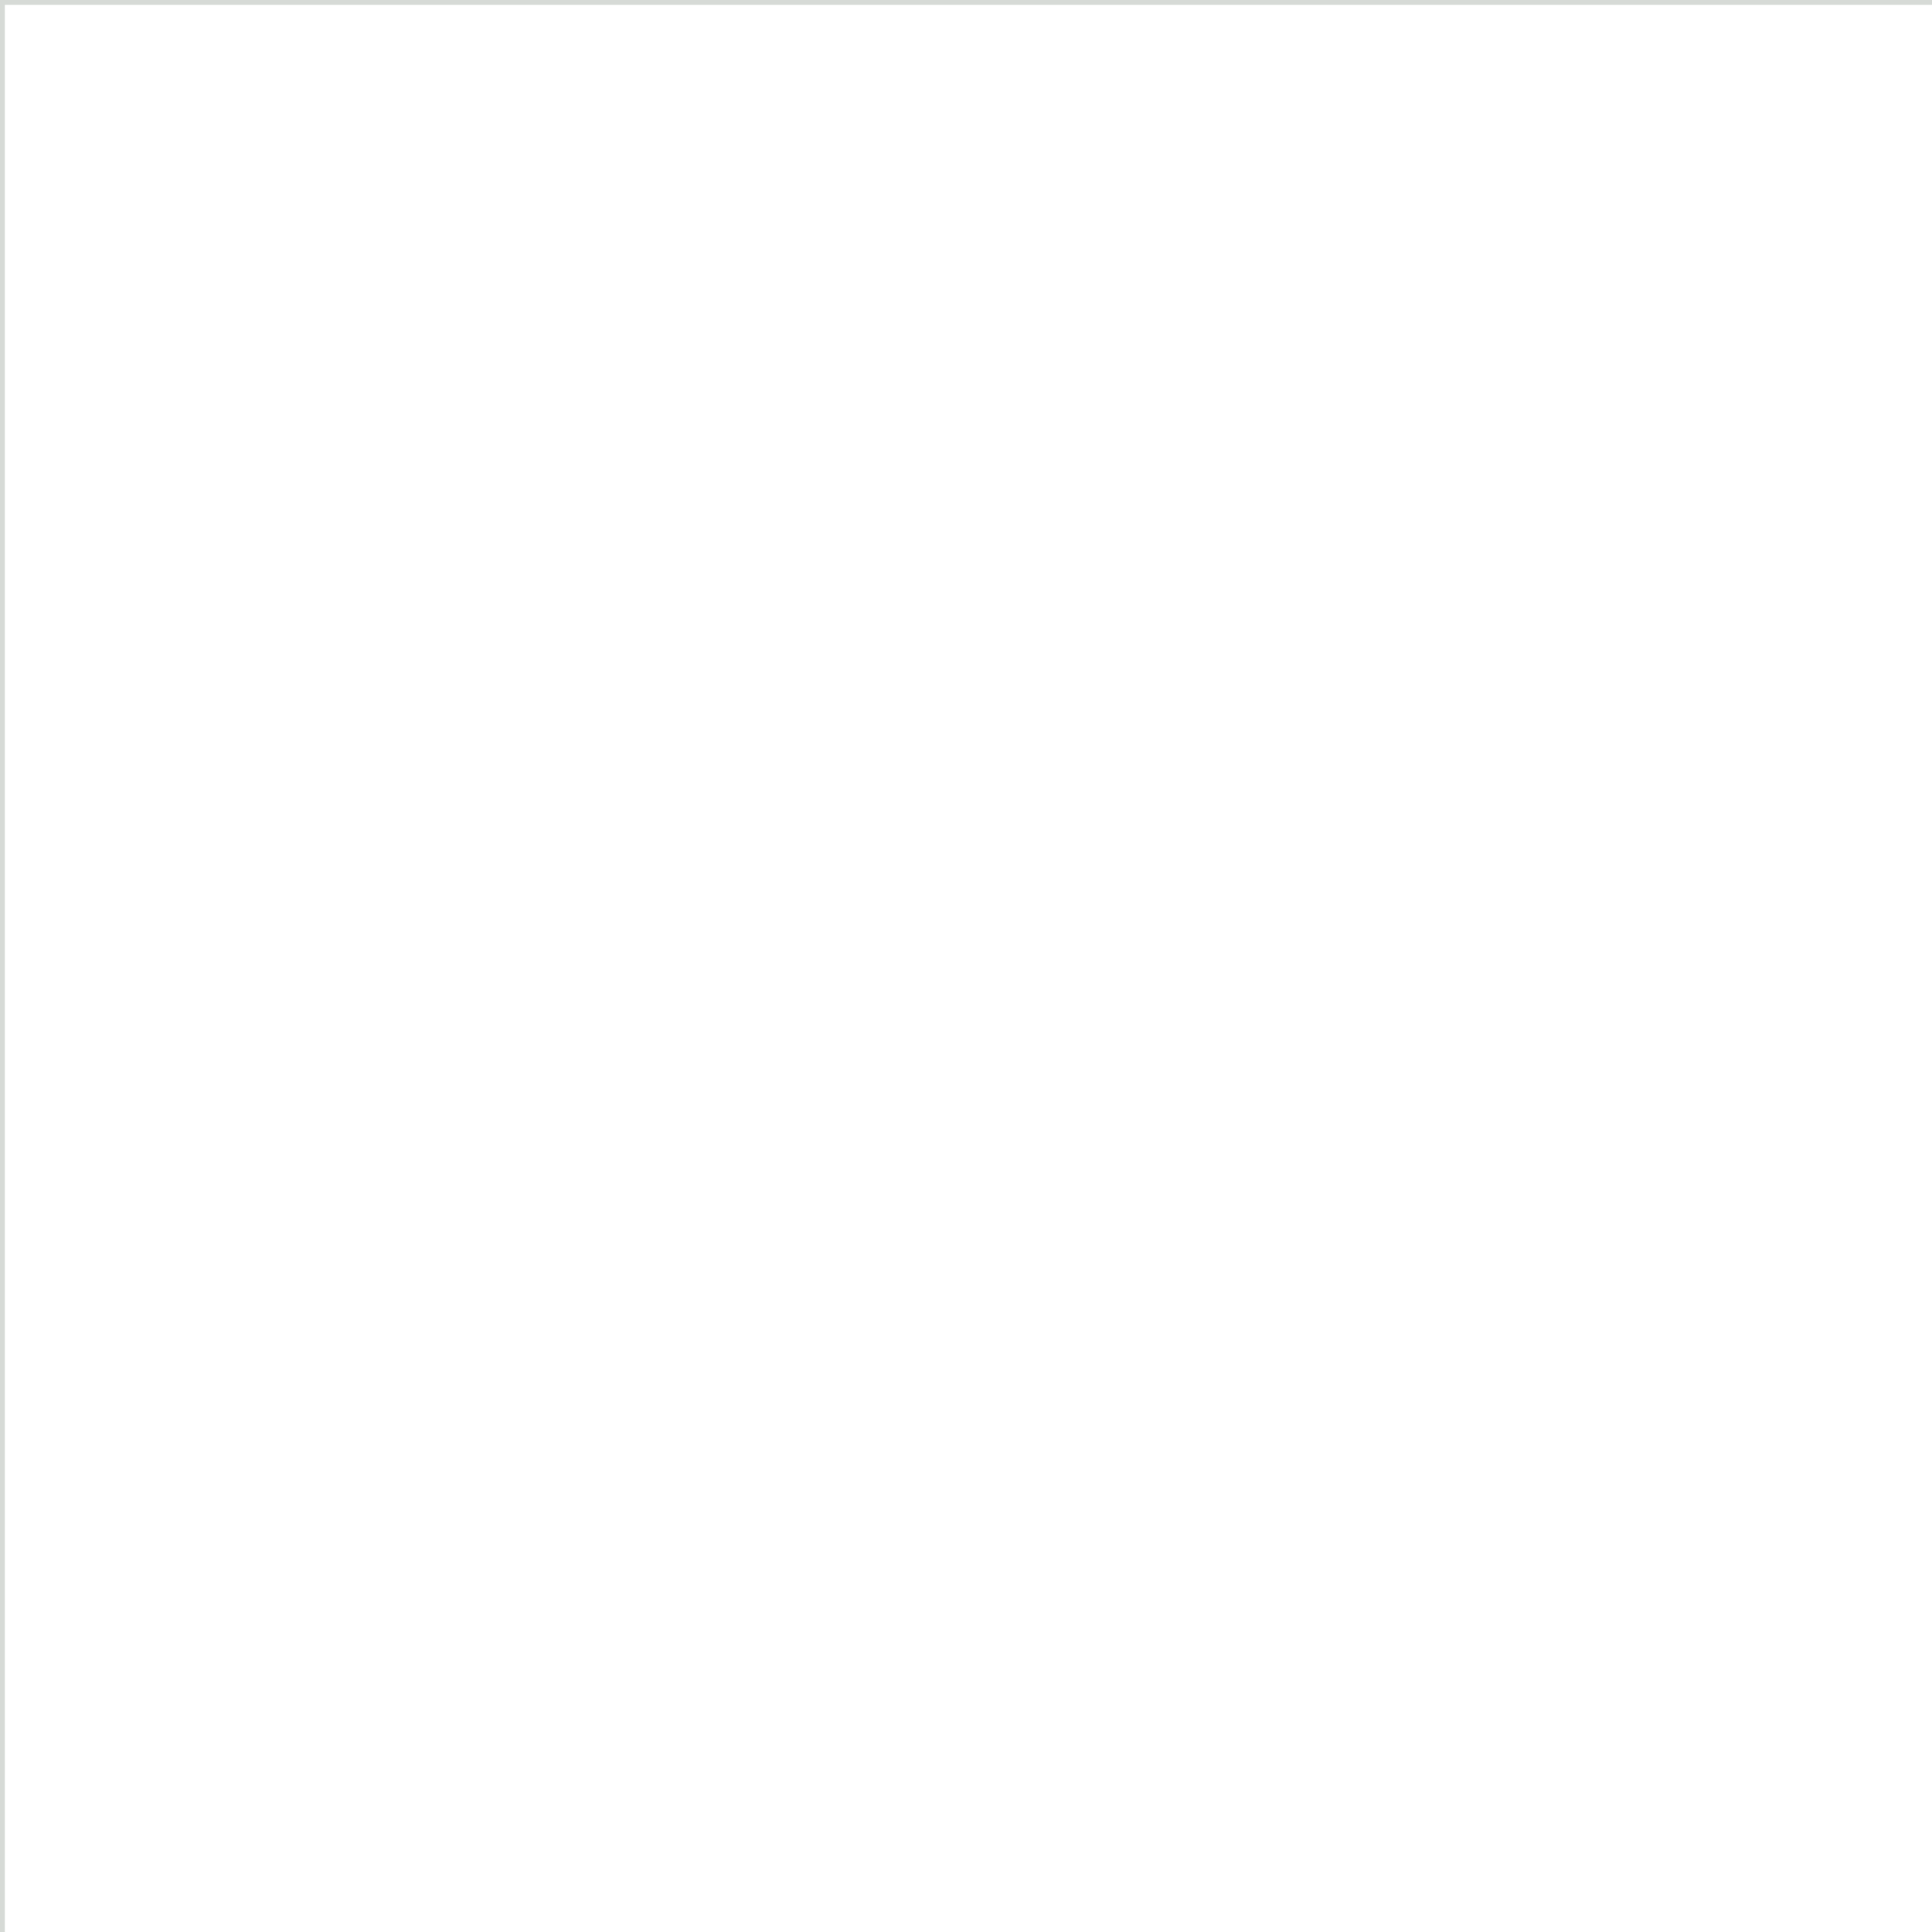
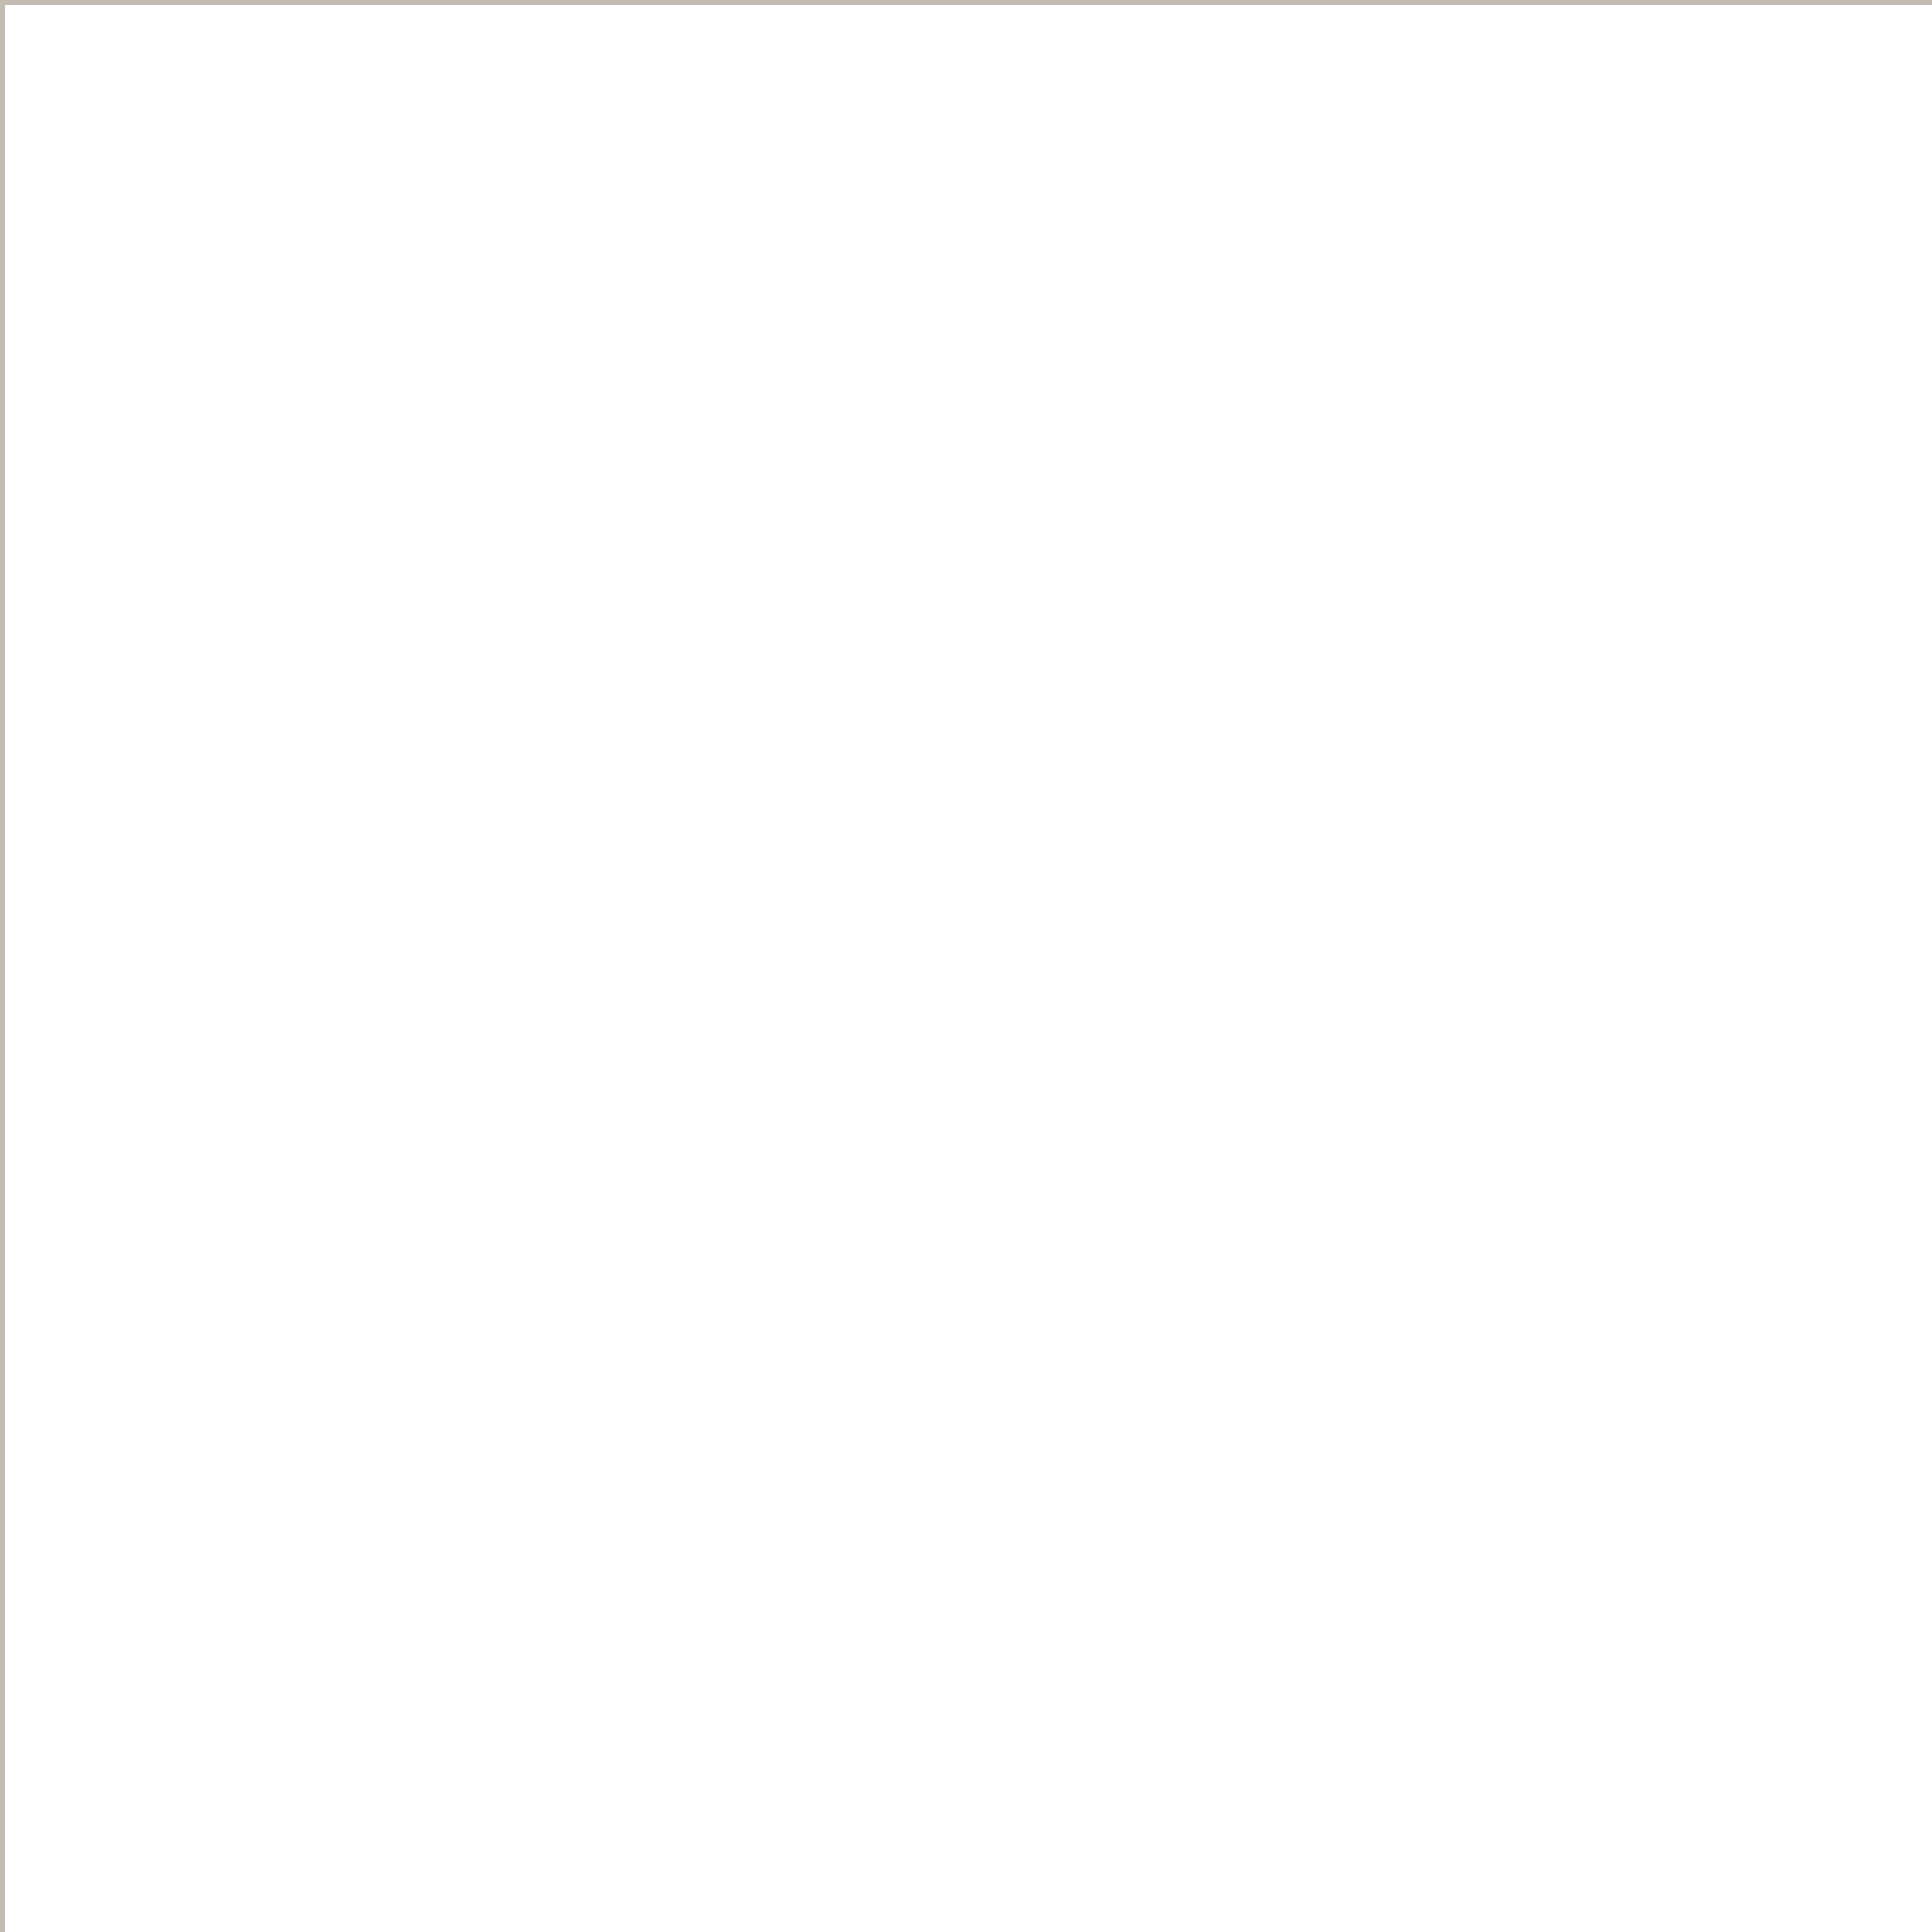
<svg xmlns="http://www.w3.org/2000/svg" width="120" height="120" viewBox="0 0 120 120">
-   <path d="M120 0H0V120" fill="none" stroke="#d6dad6" stroke-width=".6" />
+   <path d="M120 0H0V120" fill="none" stroke="#c2bcb2" stroke-width=".6" />
</svg>
